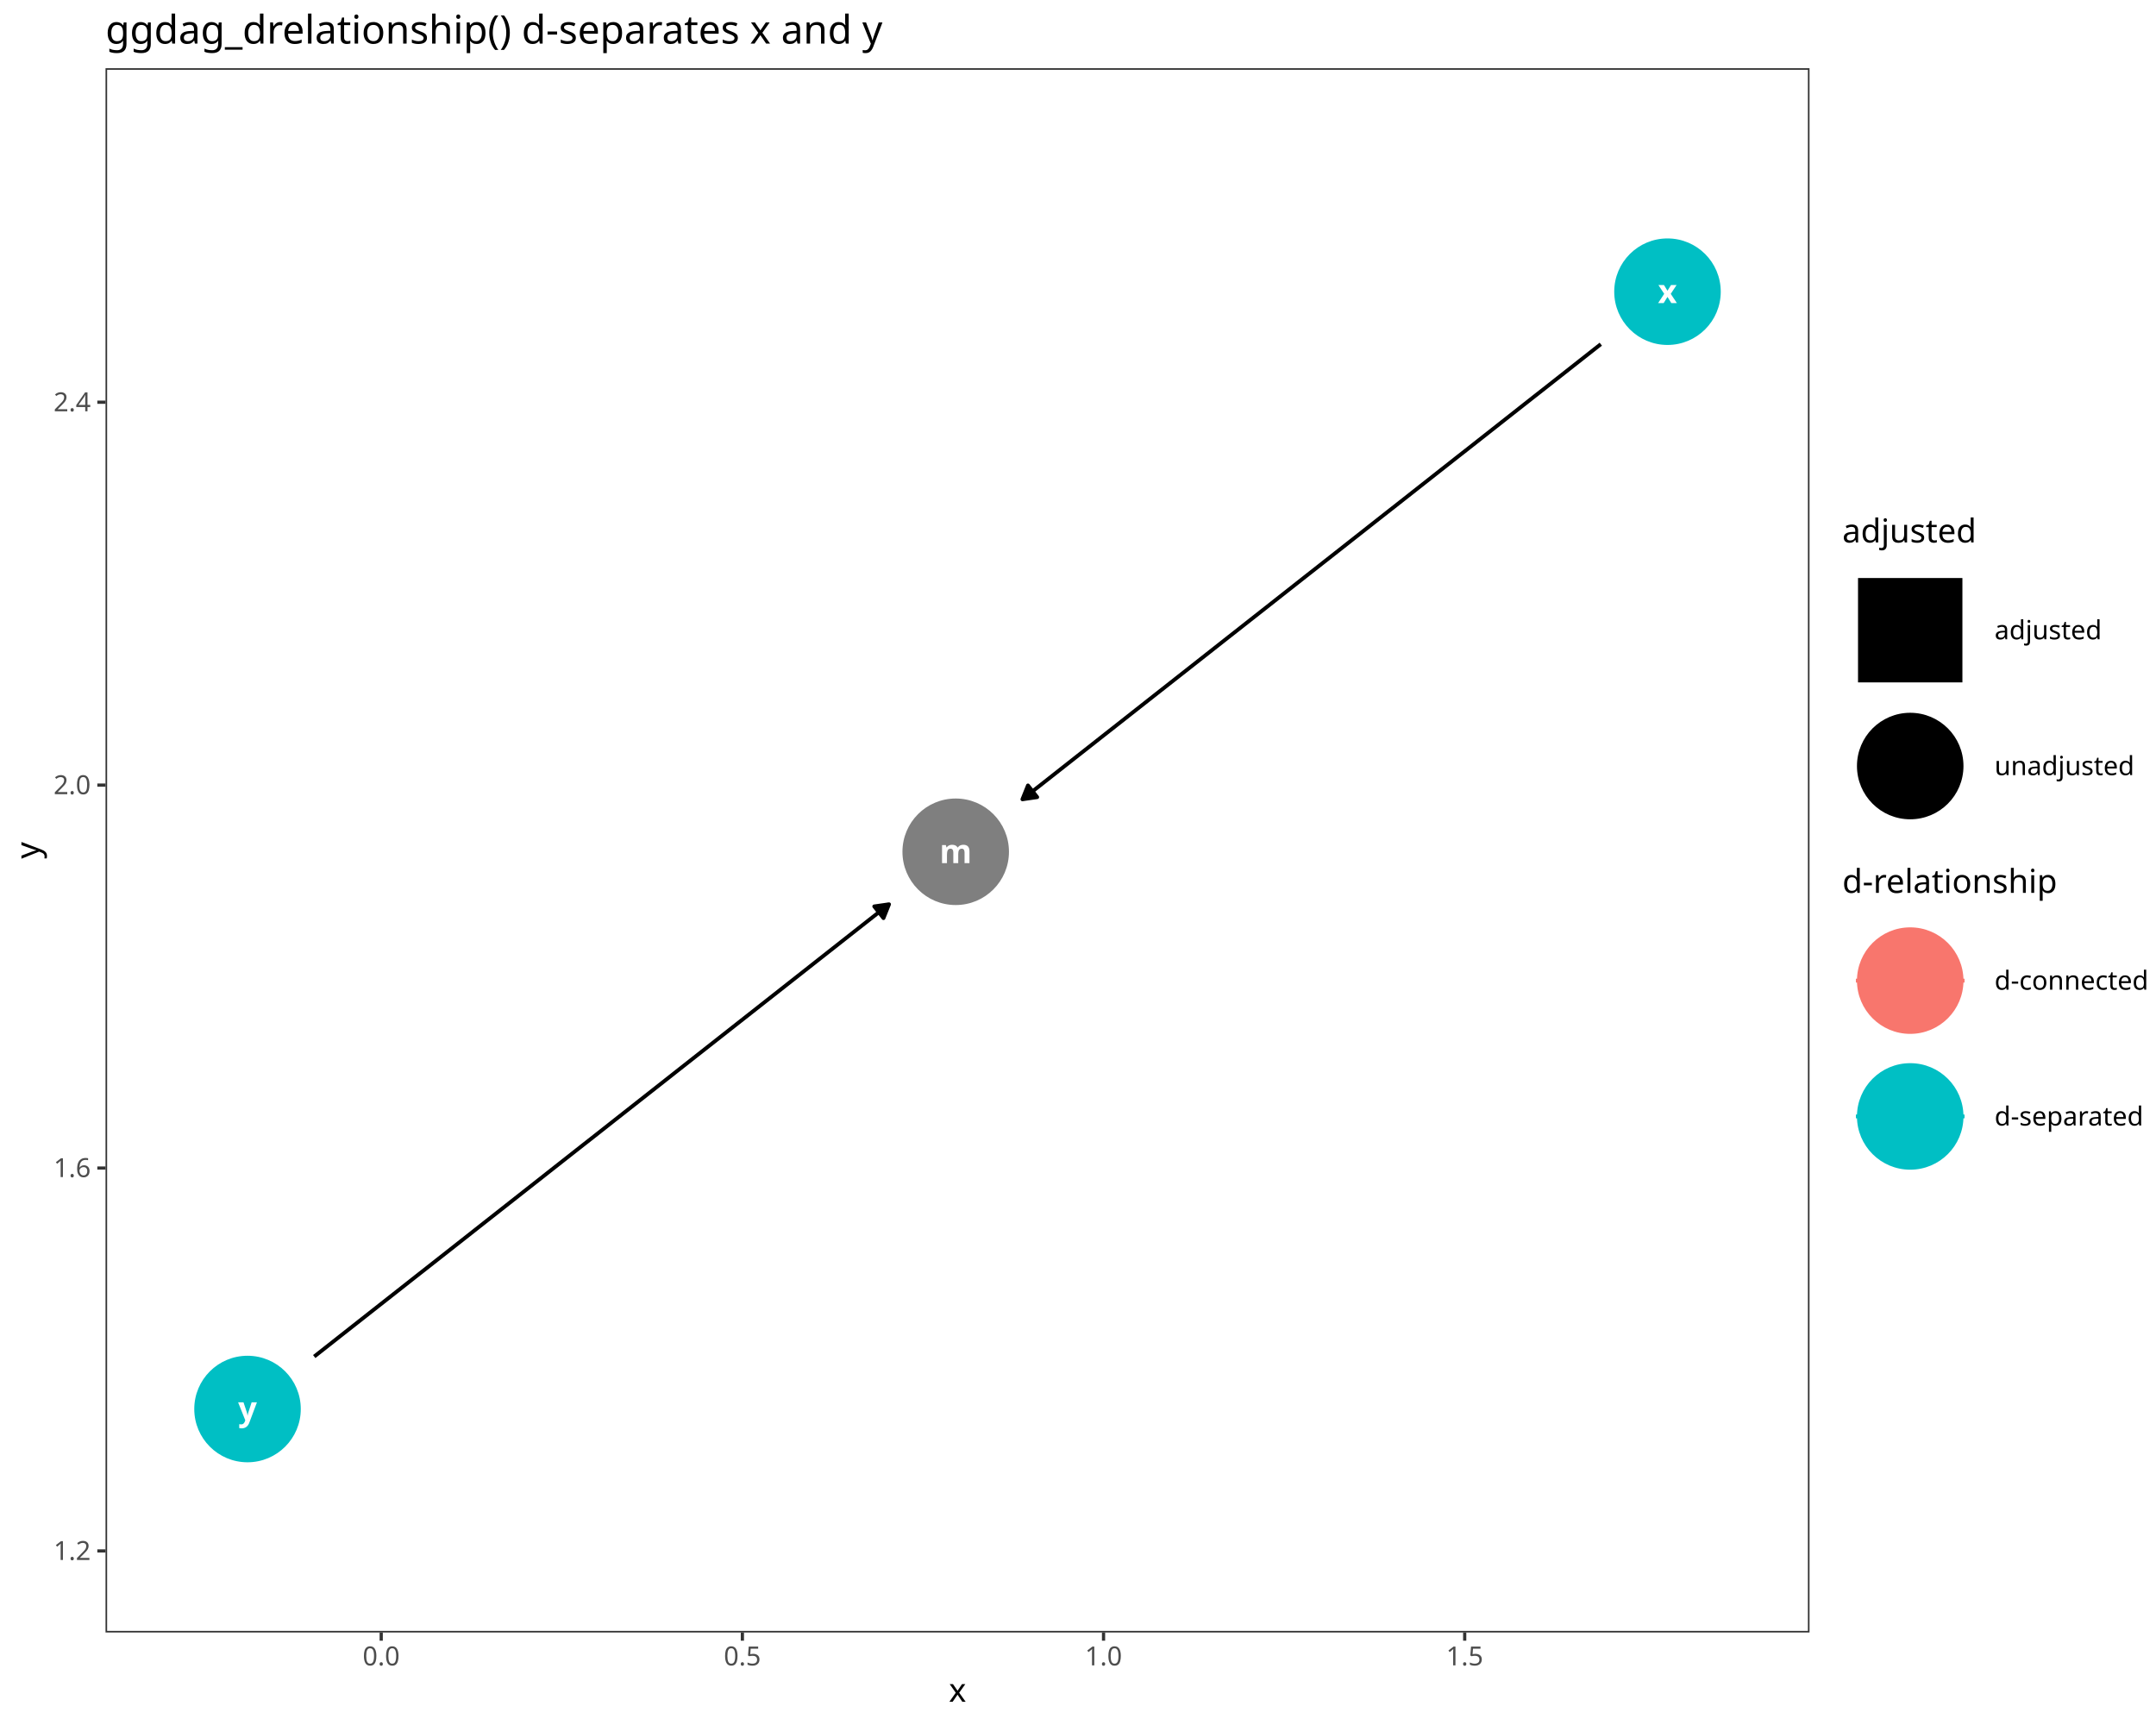
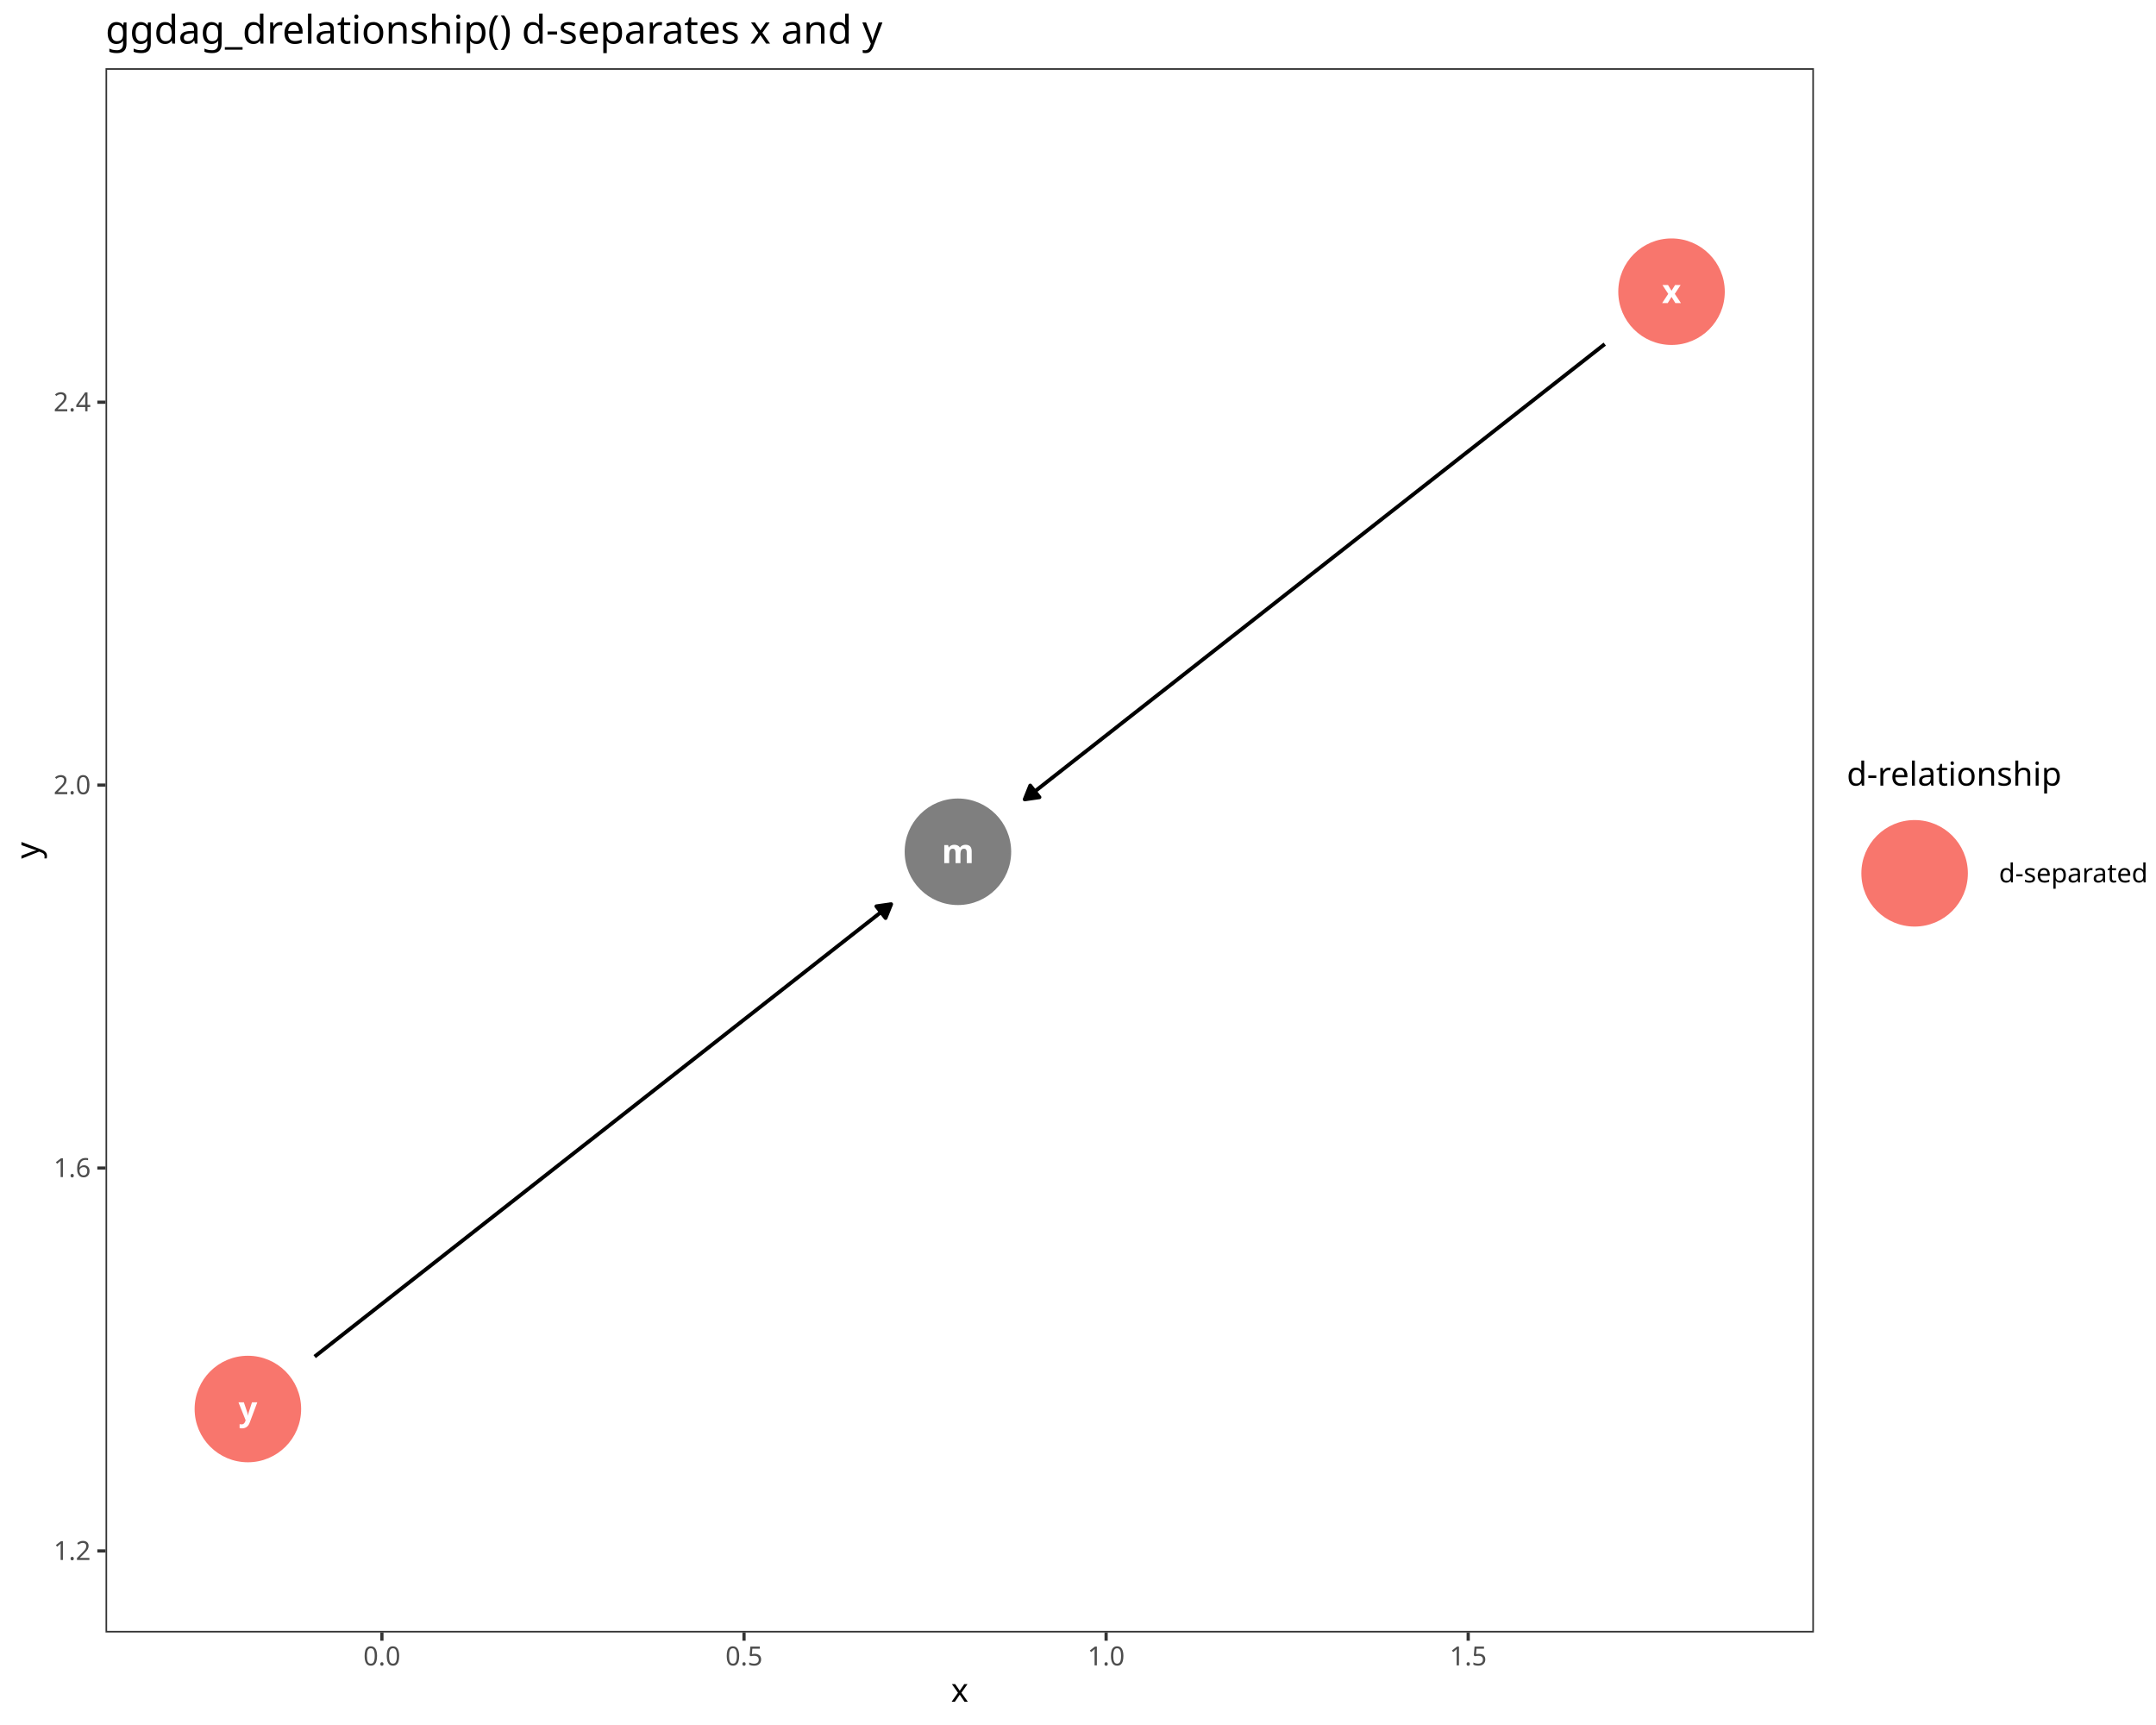
<svg xmlns="http://www.w3.org/2000/svg" class="svglite" data-engine-version="2.0" width="720.00pt" height="576.00pt" viewBox="0 0 720.00 576.00">
  <defs>
    <style type="text/css">
    .svglite line, .svglite polyline, .svglite polygon, .svglite path, .svglite rect, .svglite circle {
      fill: none;
      stroke: #000000;
      stroke-linecap: round;
      stroke-linejoin: round;
      stroke-miterlimit: 10.00;
    }
  </style>
  </defs>
  <rect width="100%" height="100%" style="stroke: none; fill: #FFFFFF;" />
  <defs>
    <clipPath id="cpMC4wMHw3MjAuMDB8MC4wMHw1NzYuMDA=">
      <rect x="0.00" y="0.00" width="720.00" height="576.00" />
    </clipPath>
  </defs>
  <g clip-path="url(#cpMC4wMHw3MjAuMDB8MC4wMHw1NzYuMDA=)">
    <rect x="0.00" y="0.00" width="720.00" height="576.00" style="stroke-width: 1.07; stroke: #FFFFFF; fill: #FFFFFF;" />
  </g>
  <defs>
-     <clipPath id="cpMzUuMjR8NjA0LjI4fDIyLjc4fDU0NS4xMQ==">
-       <rect x="35.24" y="22.78" width="569.05" height="522.33" />
+     <clipPath id="cpMzUuMjR8NjA1Ljc2fDIyLjc4fDU0NS4xMQ==">
+       <rect x="35.24" y="22.78" width="570.52" height="522.33" />
    </clipPath>
  </defs>
-   <g clip-path="url(#cpMzUuMjR8NjA0LjI4fDIyLjc4fDU0NS4xMQ==)">
-     <rect x="35.24" y="22.78" width="569.05" height="522.33" style="stroke-width: 1.07; stroke: none; fill: #FFFFFF;" />
-     <polyline points="534.59,114.93 532.85,116.29 530.45,118.18 528.05,120.07 525.65,121.96 523.25,123.85 520.85,125.74 518.45,127.63 516.05,129.52 513.65,131.40 511.24,133.29 508.84,135.18 506.44,137.07 504.04,138.96 501.64,140.85 499.24,142.74 496.84,144.63 494.44,146.52 492.04,148.41 489.64,150.30 487.23,152.18 484.83,154.07 482.43,155.96 480.03,157.85 477.63,159.74 475.23,161.63 472.83,163.52 470.43,165.41 468.03,167.30 465.63,169.19 463.22,171.07 460.82,172.96 458.42,174.85 456.02,176.74 453.62,178.63 451.22,180.52 448.82,182.41 446.42,184.30 444.02,186.19 441.61,188.08 439.21,189.97 436.81,191.85 434.41,193.74 432.01,195.63 429.61,197.52 427.21,199.41 424.81,201.30 422.41,203.19 420.01,205.08 417.60,206.97 415.20,208.86 412.80,210.75 410.40,212.63 408.00,214.52 405.60,216.41 403.20,218.30 400.80,220.19 398.40,222.08 396.00,223.97 393.59,225.86 391.19,227.75 388.79,229.64 386.39,231.52 383.99,233.41 381.59,235.30 379.19,237.19 376.79,239.08 374.39,240.97 371.99,242.86 369.58,244.75 367.18,246.64 364.78,248.53 362.38,250.42 359.98,252.30 357.58,254.19 355.18,256.08 352.78,257.97 350.38,259.86 347.98,261.75 345.57,263.64 343.17,265.53 341.44,266.89 " style="stroke-width: 1.28; stroke-linecap: butt;" />
-     <polygon points="343.29,262.27 341.44,266.89 346.37,266.18 " style="stroke-width: 1.28; stroke-linecap: butt; fill: #000000;" />
-     <polyline points="104.94,452.97 106.55,451.70 108.94,449.82 111.33,447.94 113.71,446.06 116.10,444.18 118.49,442.30 120.88,440.42 123.27,438.54 125.66,436.66 128.05,434.78 130.44,432.90 132.83,431.02 135.22,429.14 137.60,427.26 139.99,425.38 142.38,423.51 144.77,421.63 147.16,419.75 149.55,417.87 151.94,415.99 154.33,414.11 156.72,412.23 159.10,410.35 161.49,408.47 163.88,406.59 166.27,404.71 168.66,402.83 171.05,400.95 173.44,399.07 175.83,397.19 178.22,395.31 180.61,393.43 182.99,391.55 185.38,389.67 187.77,387.79 190.16,385.91 192.55,384.03 194.94,382.15 197.33,380.28 199.72,378.40 202.11,376.52 204.49,374.64 206.88,372.76 209.27,370.88 211.66,369.00 214.05,367.12 216.44,365.24 218.83,363.36 221.22,361.48 223.61,359.60 225.99,357.72 228.38,355.84 230.77,353.96 233.16,352.08 235.55,350.20 237.94,348.32 240.33,346.44 242.72,344.56 245.11,342.68 247.50,340.80 249.88,338.93 252.27,337.05 254.66,335.17 257.05,333.29 259.44,331.41 261.83,329.53 264.22,327.65 266.61,325.77 269.00,323.89 271.38,322.01 273.77,320.13 276.16,318.25 278.55,316.37 280.94,314.49 283.33,312.61 285.72,310.73 288.11,308.85 290.50,306.97 292.89,305.09 295.27,303.21 296.89,301.95 " style="stroke-width: 1.28; stroke-linecap: butt;" />
-     <polygon points="295.04,306.57 296.89,301.95 291.96,302.66 " style="stroke-width: 1.28; stroke-linecap: butt; fill: #000000;" />
-     <circle cx="319.16" cy="284.42" r="17.43" style="stroke-width: 0.71; stroke: #7F7F7F; fill: #7F7F7F;" />
-     <circle cx="556.86" cy="97.40" r="17.43" style="stroke-width: 0.71; stroke: #00BFC4; fill: #00BFC4;" />
-     <circle cx="82.66" cy="470.49" r="17.43" style="stroke-width: 0.71; stroke: #00BFC4; fill: #00BFC4;" />
-     <text x="319.16" y="288.22" text-anchor="middle" style="font-size: 11.04px; font-weight: bold; fill: #FFFFFF; font-family: sans;" textLength="9.20px" lengthAdjust="spacingAndGlyphs">m</text>
-     <text x="556.86" y="101.20" text-anchor="middle" style="font-size: 11.04px; font-weight: bold; fill: #FFFFFF; font-family: sans;" textLength="5.52px" lengthAdjust="spacingAndGlyphs">x</text>
-     <text x="82.66" y="474.29" text-anchor="middle" style="font-size: 11.04px; font-weight: bold; fill: #FFFFFF; font-family: sans;" textLength="5.52px" lengthAdjust="spacingAndGlyphs">y</text>
-     <rect x="35.24" y="22.78" width="569.05" height="522.33" style="stroke-width: 1.07; stroke: #333333;" />
+   <g clip-path="url(#cpMzUuMjR8NjA1Ljc2fDIyLjc4fDU0NS4xMQ==)">
+     <rect x="35.24" y="22.78" width="570.52" height="522.33" style="stroke-width: 1.07; stroke: none; fill: #FFFFFF;" />
+     <polyline points="535.91,114.90 534.14,116.29 531.73,118.18 529.33,120.07 526.92,121.96 524.51,123.85 522.11,125.74 519.70,127.63 517.29,129.52 514.88,131.40 512.48,133.29 510.07,135.18 507.66,137.07 505.25,138.96 502.85,140.85 500.44,142.74 498.03,144.63 495.63,146.52 493.22,148.41 490.81,150.30 488.40,152.18 486.00,154.07 483.59,155.96 481.18,157.85 478.78,159.74 476.37,161.63 473.96,163.52 471.55,165.41 469.15,167.30 466.74,169.19 464.33,171.07 461.92,172.96 459.52,174.85 457.11,176.74 454.70,178.63 452.30,180.52 449.89,182.41 447.48,184.30 445.07,186.19 442.67,188.08 440.26,189.97 437.85,191.85 435.45,193.74 433.04,195.63 430.63,197.52 428.22,199.41 425.82,201.30 423.41,203.19 421.00,205.08 418.59,206.97 416.19,208.86 413.78,210.75 411.37,212.63 408.97,214.52 406.56,216.41 404.15,218.30 401.74,220.19 399.34,222.08 396.93,223.97 394.52,225.86 392.12,227.75 389.71,229.64 387.30,231.52 384.89,233.41 382.49,235.30 380.08,237.19 377.67,239.08 375.26,240.97 372.86,242.86 370.45,244.75 368.04,246.64 365.64,248.53 363.23,250.42 360.82,252.30 358.41,254.19 356.01,256.08 353.60,257.97 351.19,259.86 348.79,261.75 346.38,263.64 343.97,265.53 342.20,266.92 " style="stroke-width: 1.28; stroke-linecap: butt;" />
+     <polygon points="344.05,262.30 342.20,266.92 347.13,266.21 " style="stroke-width: 1.28; stroke-linecap: butt; fill: #000000;" />
+     <polyline points="105.08,452.99 106.73,451.70 109.13,449.82 111.52,447.94 113.92,446.06 116.31,444.18 118.71,442.30 121.10,440.42 123.50,438.54 125.89,436.66 128.29,434.78 130.68,432.90 133.08,431.02 135.47,429.14 137.87,427.26 140.26,425.38 142.66,423.51 145.05,421.63 147.45,419.75 149.84,417.87 152.24,415.99 154.64,414.11 157.03,412.23 159.43,410.35 161.82,408.47 164.22,406.59 166.61,404.71 169.01,402.83 171.40,400.95 173.80,399.07 176.19,397.19 178.59,395.31 180.98,393.43 183.38,391.55 185.77,389.67 188.17,387.79 190.56,385.91 192.96,384.03 195.35,382.15 197.75,380.28 200.14,378.40 202.54,376.52 204.93,374.64 207.33,372.76 209.72,370.88 212.12,369.00 214.51,367.12 216.91,365.24 219.30,363.36 221.70,361.48 224.09,359.60 226.49,357.72 228.88,355.84 231.28,353.96 233.67,352.08 236.07,350.20 238.46,348.32 240.86,346.44 243.25,344.56 245.65,342.68 248.04,340.80 250.44,338.93 252.84,337.05 255.23,335.17 257.63,333.29 260.02,331.41 262.42,329.53 264.81,327.65 267.21,325.77 269.60,323.89 272.00,322.01 274.39,320.13 276.79,318.25 279.18,316.37 281.58,314.49 283.97,312.61 286.37,310.73 288.76,308.85 291.16,306.97 293.55,305.09 295.95,303.21 297.60,301.92 " style="stroke-width: 1.28; stroke-linecap: butt;" />
+     <polygon points="295.74,306.54 297.60,301.92 292.67,302.62 " style="stroke-width: 1.28; stroke-linecap: butt; fill: #000000;" />
+     <circle cx="319.90" cy="284.42" r="17.43" style="stroke-width: 0.71; stroke: #7F7F7F; fill: #7F7F7F;" />
+     <circle cx="558.21" cy="97.40" r="17.43" style="stroke-width: 0.71; stroke: #F8766D; fill: #F8766D;" />
+     <circle cx="82.78" cy="470.49" r="17.43" style="stroke-width: 0.71; stroke: #F8766D; fill: #F8766D;" />
+     <text x="319.90" y="288.22" text-anchor="middle" style="font-size: 11.04px; font-weight: bold; fill: #FFFFFF; font-family: sans;" textLength="9.20px" lengthAdjust="spacingAndGlyphs">m</text>
+     <text x="558.21" y="101.20" text-anchor="middle" style="font-size: 11.04px; font-weight: bold; fill: #FFFFFF; font-family: sans;" textLength="5.52px" lengthAdjust="spacingAndGlyphs">x</text>
+     <text x="82.78" y="474.29" text-anchor="middle" style="font-size: 11.04px; font-weight: bold; fill: #FFFFFF; font-family: sans;" textLength="5.52px" lengthAdjust="spacingAndGlyphs">y</text>
+     <rect x="35.24" y="22.78" width="570.52" height="522.33" style="stroke-width: 1.07; stroke: #333333;" />
  </g>
  <g clip-path="url(#cpMC4wMHw3MjAuMDB8MC4wMHw1NzYuMDA=)">
    <text x="30.31" y="520.90" text-anchor="end" style="font-size: 8.80px; fill: #4D4D4D; font-family: sans;" textLength="12.23px" lengthAdjust="spacingAndGlyphs">1.2</text>
    <text x="30.31" y="393.04" text-anchor="end" style="font-size: 8.80px; fill: #4D4D4D; font-family: sans;" textLength="12.23px" lengthAdjust="spacingAndGlyphs">1.6</text>
    <text x="30.31" y="265.19" text-anchor="end" style="font-size: 8.80px; fill: #4D4D4D; font-family: sans;" textLength="12.23px" lengthAdjust="spacingAndGlyphs">2.0</text>
    <text x="30.31" y="137.34" text-anchor="end" style="font-size: 8.80px; fill: #4D4D4D; font-family: sans;" textLength="12.23px" lengthAdjust="spacingAndGlyphs">2.4</text>
    <polyline points="32.50,517.87 35.24,517.87 " style="stroke-width: 1.07; stroke: #333333; stroke-linecap: butt;" />
    <polyline points="32.50,390.02 35.24,390.02 " style="stroke-width: 1.07; stroke: #333333; stroke-linecap: butt;" />
    <polyline points="32.50,262.16 35.24,262.16 " style="stroke-width: 1.07; stroke: #333333; stroke-linecap: butt;" />
    <polyline points="32.50,134.31 35.24,134.31 " style="stroke-width: 1.07; stroke: #333333; stroke-linecap: butt;" />
-     <polyline points="127.31,547.85 127.31,545.11 " style="stroke-width: 1.07; stroke: #333333; stroke-linecap: butt;" />
-     <polyline points="247.92,547.85 247.92,545.11 " style="stroke-width: 1.07; stroke: #333333; stroke-linecap: butt;" />
-     <polyline points="368.53,547.85 368.53,545.11 " style="stroke-width: 1.07; stroke: #333333; stroke-linecap: butt;" />
-     <polyline points="489.14,547.85 489.14,545.11 " style="stroke-width: 1.07; stroke: #333333; stroke-linecap: butt;" />
-     <text x="127.31" y="556.10" text-anchor="middle" style="font-size: 8.80px; fill: #4D4D4D; font-family: sans;" textLength="12.23px" lengthAdjust="spacingAndGlyphs">0.0</text>
-     <text x="247.92" y="556.10" text-anchor="middle" style="font-size: 8.80px; fill: #4D4D4D; font-family: sans;" textLength="12.23px" lengthAdjust="spacingAndGlyphs">0.5</text>
-     <text x="368.53" y="556.10" text-anchor="middle" style="font-size: 8.80px; fill: #4D4D4D; font-family: sans;" textLength="12.23px" lengthAdjust="spacingAndGlyphs">1.0</text>
-     <text x="489.14" y="556.10" text-anchor="middle" style="font-size: 8.80px; fill: #4D4D4D; font-family: sans;" textLength="12.23px" lengthAdjust="spacingAndGlyphs">1.5</text>
-     <text x="319.76" y="568.24" text-anchor="middle" style="font-size: 11.00px; font-family: sans;" textLength="5.50px" lengthAdjust="spacingAndGlyphs">x</text>
+     <polyline points="127.54,547.85 127.54,545.11 " style="stroke-width: 1.07; stroke: #333333; stroke-linecap: butt;" />
+     <polyline points="248.47,547.85 248.47,545.11 " style="stroke-width: 1.07; stroke: #333333; stroke-linecap: butt;" />
+     <polyline points="369.39,547.85 369.39,545.11 " style="stroke-width: 1.07; stroke: #333333; stroke-linecap: butt;" />
+     <polyline points="490.31,547.85 490.31,545.11 " style="stroke-width: 1.07; stroke: #333333; stroke-linecap: butt;" />
+     <text x="127.54" y="556.10" text-anchor="middle" style="font-size: 8.80px; fill: #4D4D4D; font-family: sans;" textLength="12.23px" lengthAdjust="spacingAndGlyphs">0.0</text>
+     <text x="248.47" y="556.10" text-anchor="middle" style="font-size: 8.80px; fill: #4D4D4D; font-family: sans;" textLength="12.23px" lengthAdjust="spacingAndGlyphs">0.5</text>
+     <text x="369.39" y="556.10" text-anchor="middle" style="font-size: 8.80px; fill: #4D4D4D; font-family: sans;" textLength="12.23px" lengthAdjust="spacingAndGlyphs">1.0</text>
+     <text x="490.31" y="556.10" text-anchor="middle" style="font-size: 8.80px; fill: #4D4D4D; font-family: sans;" textLength="12.23px" lengthAdjust="spacingAndGlyphs">1.5</text>
+     <text x="320.50" y="568.24" text-anchor="middle" style="font-size: 11.00px; font-family: sans;" textLength="5.50px" lengthAdjust="spacingAndGlyphs">x</text>
    <text transform="translate(13.05,283.95) rotate(-90)" text-anchor="middle" style="font-size: 11.00px; font-family: sans;" textLength="5.50px" lengthAdjust="spacingAndGlyphs">y</text>
-     <rect x="615.24" y="172.43" width="93.90" height="106.04" style="stroke-width: 1.07; stroke: none; fill: #FFFFFF;" />
-     <text x="615.24" y="181.14" style="font-size: 11.00px; font-family: sans;" textLength="41.59px" lengthAdjust="spacingAndGlyphs">adjusted</text>
-     <rect x="615.24" y="187.76" width="45.35" height="45.35" style="stroke-width: 1.07; stroke: none; fill: #FFFFFF;" />
-     <polygon points="620.49,227.86 655.35,227.86 655.35,193.01 620.49,193.01 " style="stroke-width: 0.71; stroke: none; fill: #000000;" />
-     <rect x="615.24" y="233.11" width="45.35" height="45.35" style="stroke-width: 1.07; stroke: none; fill: #FFFFFF;" />
-     <circle cx="637.92" cy="255.79" r="17.43" style="stroke-width: 0.71; fill: #000000;" />
-     <text x="666.08" y="213.47" style="font-size: 8.80px; font-family: sans;" textLength="33.27px" lengthAdjust="spacingAndGlyphs">adjusted</text>
-     <text x="666.08" y="258.82" style="font-size: 8.80px; font-family: sans;" textLength="43.06px" lengthAdjust="spacingAndGlyphs">unadjusted</text>
-     <rect x="615.24" y="289.43" width="99.28" height="106.04" style="stroke-width: 1.07; stroke: none; fill: #FFFFFF;" />
-     <text x="615.24" y="298.14" style="font-size: 11.00px; font-family: sans;" textLength="66.04px" lengthAdjust="spacingAndGlyphs">d-relationship</text>
-     <rect x="615.24" y="304.76" width="45.35" height="45.35" style="stroke-width: 1.07; stroke: none; fill: #FFFFFF;" />
-     <line x1="619.78" y1="327.44" x2="656.06" y2="327.44" style="stroke-width: 1.28; stroke: #F8766D; stroke-linecap: butt;" />
-     <circle cx="637.92" cy="327.44" r="17.43" style="stroke-width: 0.71; stroke: #F8766D; fill: #F8766D;" />
-     <rect x="615.24" y="350.12" width="45.35" height="45.35" style="stroke-width: 1.07; stroke: none; fill: #FFFFFF;" />
-     <line x1="619.78" y1="372.79" x2="656.06" y2="372.79" style="stroke-width: 1.28; stroke: #00BFC4; stroke-linecap: butt;" />
-     <circle cx="637.92" cy="372.79" r="17.43" style="stroke-width: 0.71; stroke: #00BFC4; fill: #00BFC4;" />
-     <text x="666.08" y="330.47" style="font-size: 8.80px; font-family: sans;" textLength="48.44px" lengthAdjust="spacingAndGlyphs">d-connected</text>
-     <text x="666.08" y="375.82" style="font-size: 8.80px; font-family: sans;" textLength="46.97px" lengthAdjust="spacingAndGlyphs">d-separated</text>
+     <rect x="616.72" y="253.60" width="97.80" height="60.69" style="stroke-width: 1.07; stroke: none; fill: #FFFFFF;" />
+     <text x="616.72" y="262.32" style="font-size: 11.00px; font-family: sans;" textLength="66.04px" lengthAdjust="spacingAndGlyphs">d-relationship</text>
+     <rect x="616.72" y="268.94" width="45.35" height="45.35" style="stroke-width: 1.07; stroke: none; fill: #FFFFFF;" />
+     <circle cx="639.39" cy="291.61" r="17.43" style="stroke-width: 0.71; stroke: #F8766D; fill: #F8766D;" />
+     <text x="667.55" y="294.64" style="font-size: 8.80px; font-family: sans;" textLength="46.97px" lengthAdjust="spacingAndGlyphs">d-separated</text>
    <text x="35.24" y="14.56" style="font-size: 13.20px; font-family: sans;" textLength="247.32px" lengthAdjust="spacingAndGlyphs">ggdag_drelationship() d-separates x and y</text>
  </g>
</svg>
